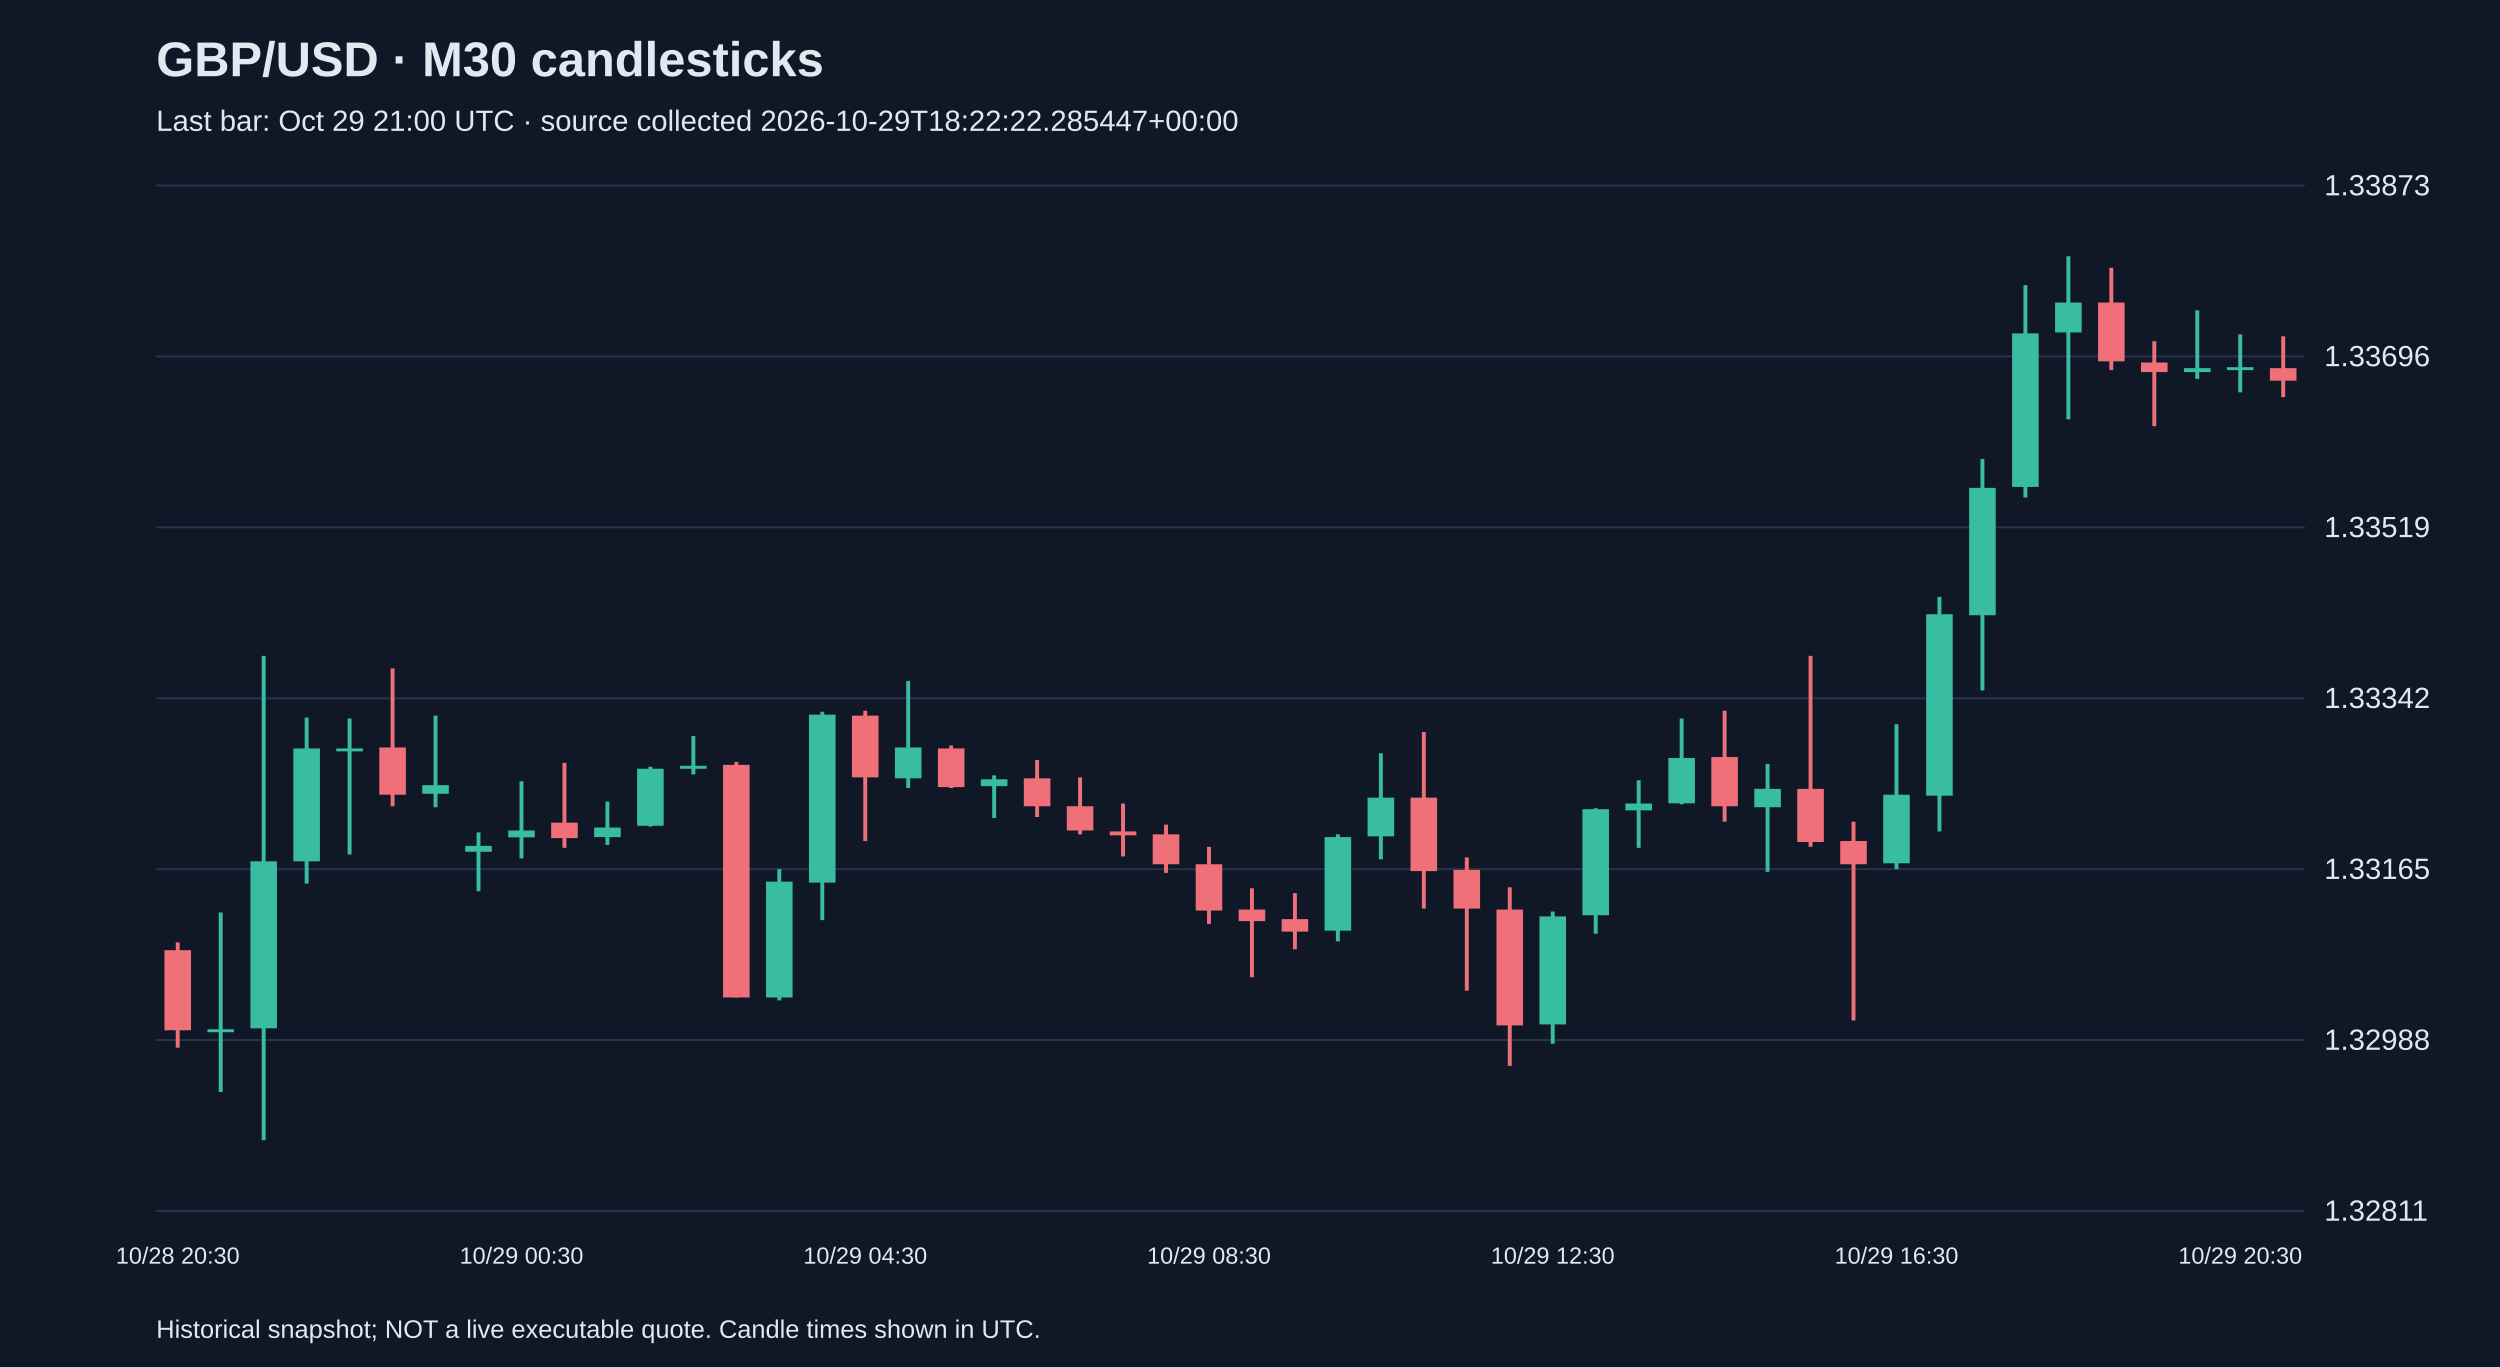
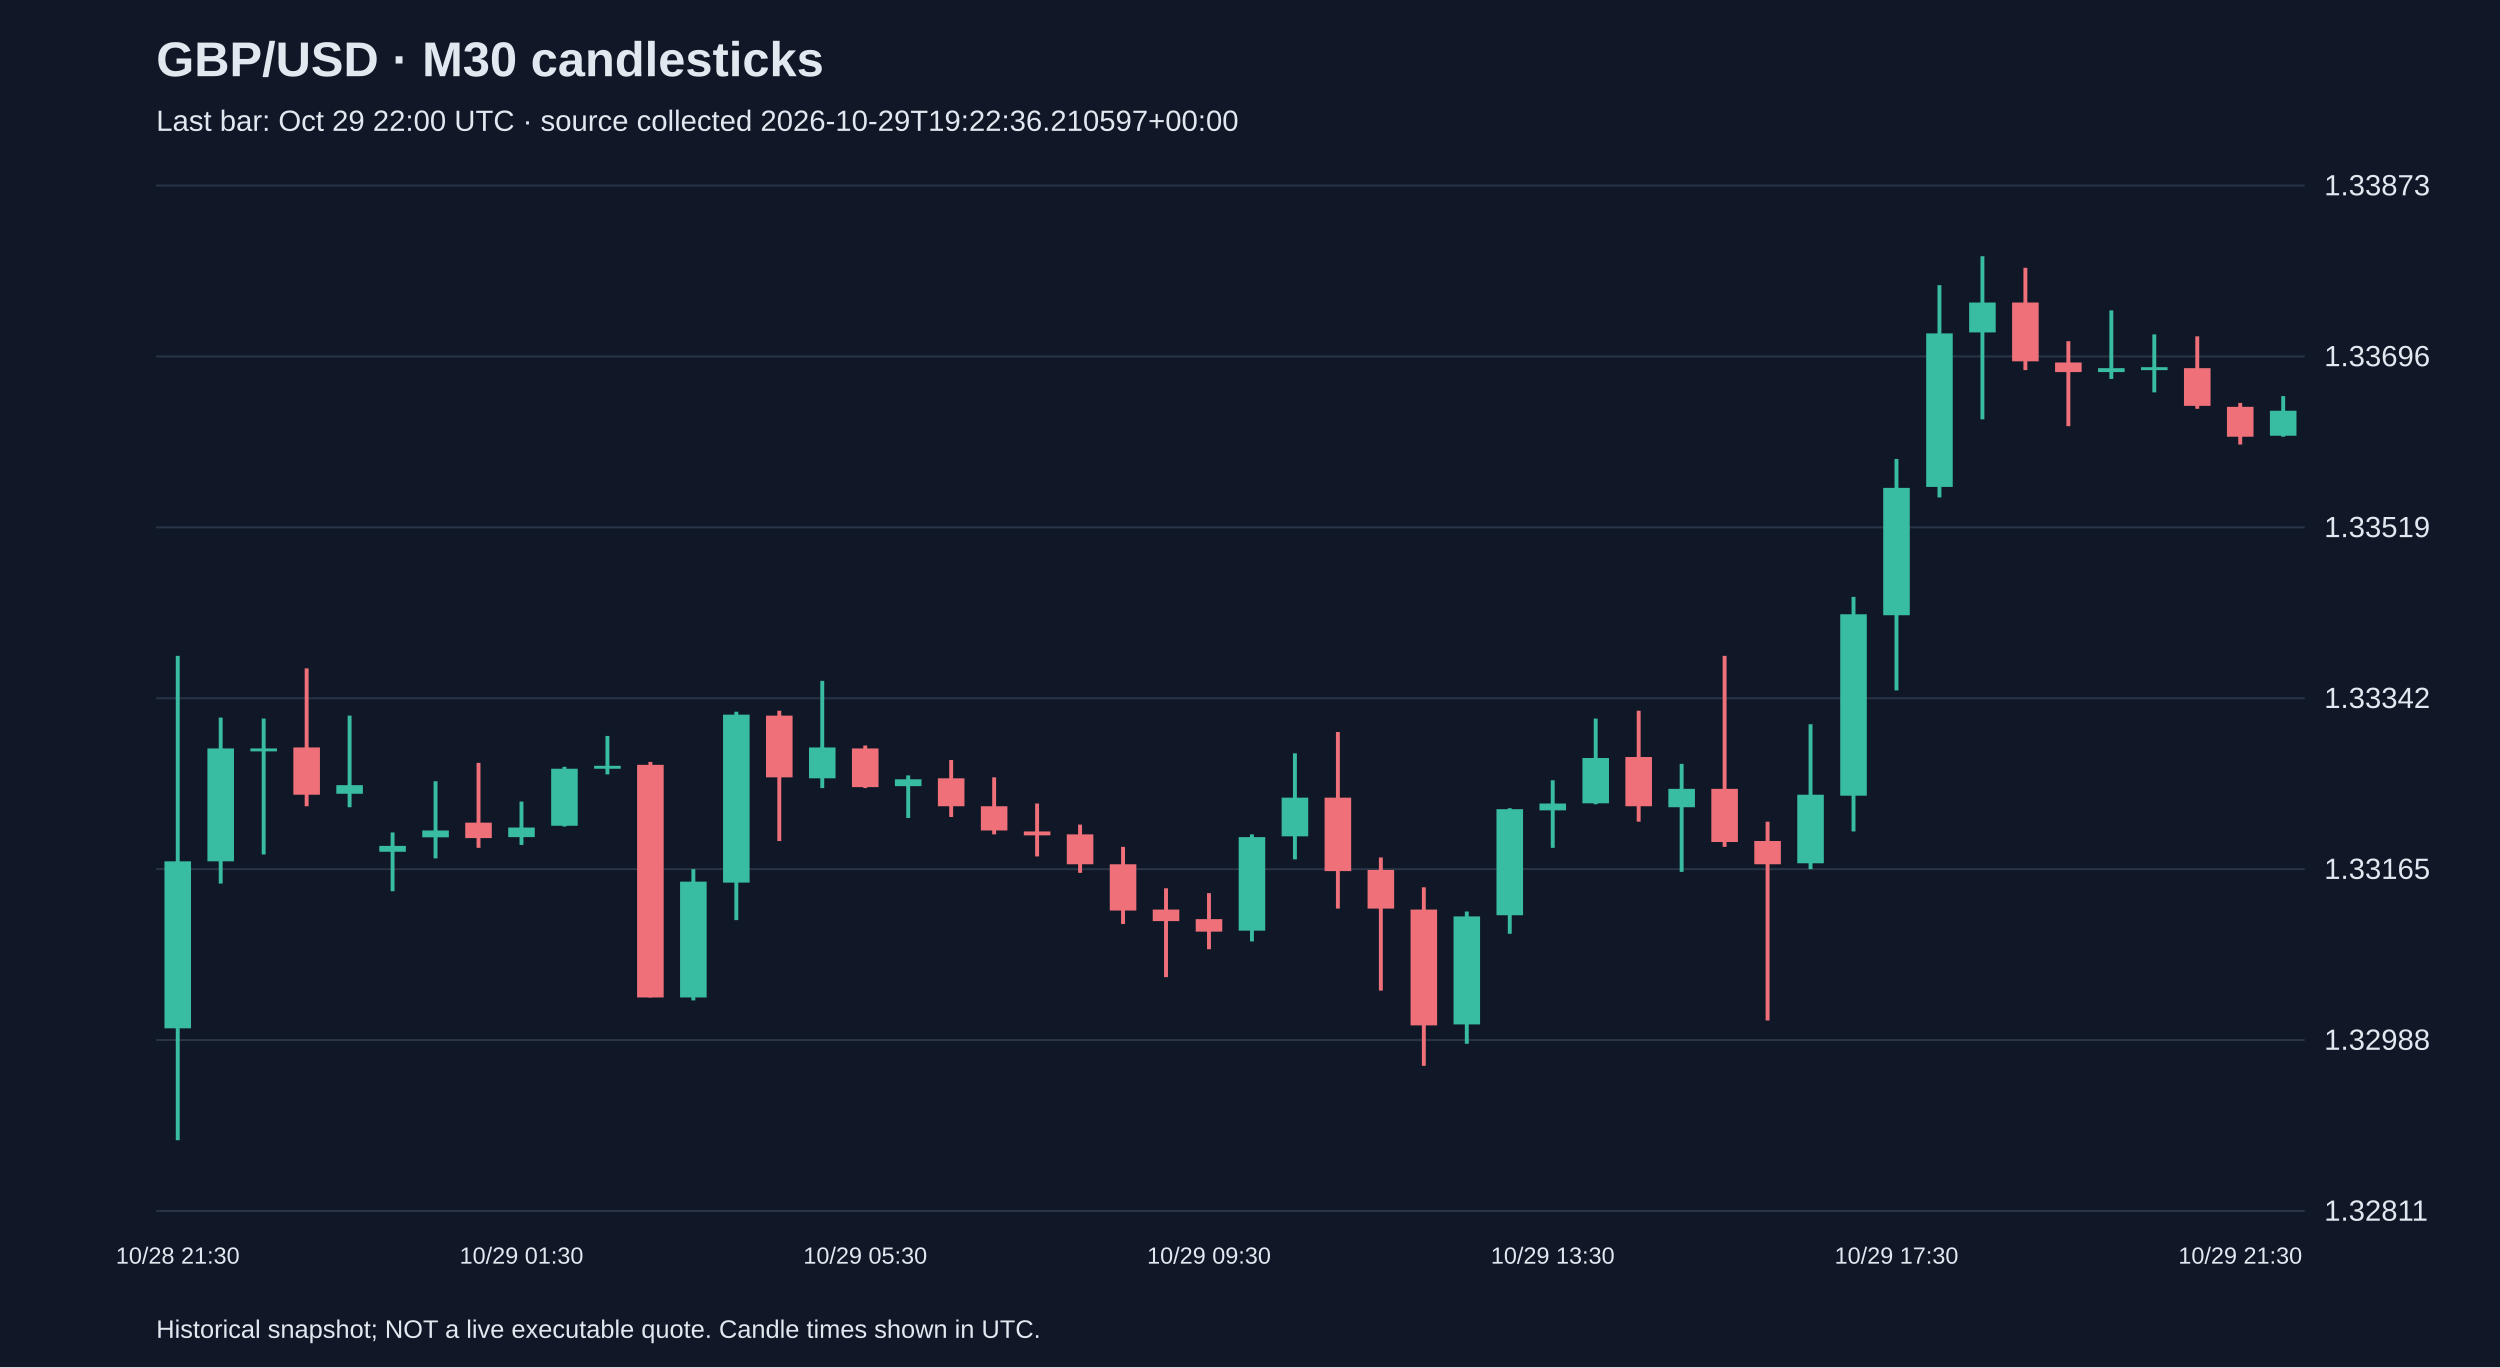
<svg xmlns="http://www.w3.org/2000/svg" viewBox="0 0 1280 700">
  <rect width="100%" height="100%" fill="#101827" />
  <style>text{font-family:Arial,sans-serif;fill:#e2e8f0}</style>
  <text x="80" y="39" font-size="25" font-weight="bold">GBP/USD · M30 candlesticks</text>
-   <text x="80" y="67" font-size="15" fill="#a6b1c5">Last bar: Oct 29 21:00 UTC · source collected 2026-10-29T18:22:22.285447+00:00</text>
+   <text x="80" y="67" font-size="15" fill="#a6b1c5">Last bar: Oct 29 22:00 UTC · source collected 2026-10-29T19:22:36.210597+00:00</text>
  <line x1="80" y1="620.0" x2="1180" y2="620.0" stroke="#283548" />
  <text x="1190" y="625.0" font-size="15">1.32811</text>
  <line x1="80" y1="532.5" x2="1180" y2="532.5" stroke="#283548" />
  <text x="1190" y="537.5" font-size="15">1.32988</text>
  <line x1="80" y1="445.0" x2="1180" y2="445.0" stroke="#283548" />
  <text x="1190" y="450.0" font-size="15">1.33165</text>
  <line x1="80" y1="357.5" x2="1180" y2="357.5" stroke="#283548" />
  <text x="1190" y="362.5" font-size="15">1.33342</text>
  <line x1="80" y1="270.0" x2="1180" y2="270.0" stroke="#283548" />
  <text x="1190" y="275.0" font-size="15">1.33519</text>
  <line x1="80" y1="182.5" x2="1180" y2="182.5" stroke="#283548" />
  <text x="1190" y="187.5" font-size="15">1.33696</text>
  <line x1="80" y1="95.0" x2="1180" y2="95.0" stroke="#283548" />
  <text x="1190" y="100.0" font-size="15">1.33873</text>
-   <line x1="91.0" y1="482.5" x2="91.0" y2="536.4" stroke="#f07079" stroke-width="2" />
-   <rect x="84.2" y="486.5" width="13.6" height="41.0" fill="#f07079" />
-   <text x="91.0" y="647" text-anchor="middle" font-size="12">10/28 20:30</text>
-   <line x1="113.0" y1="467.2" x2="113.0" y2="559.1" stroke="#38bca2" stroke-width="2" />
-   <rect x="106.2" y="527.0" width="13.6" height="1.5" fill="#38bca2" />
-   <line x1="135.0" y1="335.8" x2="135.0" y2="583.8" stroke="#38bca2" stroke-width="2" />
-   <rect x="128.2" y="441.0" width="13.6" height="85.5" fill="#38bca2" />
-   <line x1="157.0" y1="367.4" x2="157.0" y2="452.4" stroke="#38bca2" stroke-width="2" />
-   <rect x="150.2" y="383.2" width="13.6" height="57.8" fill="#38bca2" />
-   <line x1="179.0" y1="367.9" x2="179.0" y2="437.5" stroke="#38bca2" stroke-width="2" />
-   <rect x="172.2" y="383.2" width="13.6" height="1.5" fill="#38bca2" />
-   <line x1="201.0" y1="342.2" x2="201.0" y2="412.8" stroke="#f07079" stroke-width="2" />
-   <rect x="194.2" y="382.7" width="13.6" height="24.2" fill="#f07079" />
-   <line x1="223.0" y1="366.4" x2="223.0" y2="413.3" stroke="#38bca2" stroke-width="2" />
-   <rect x="216.2" y="402.0" width="13.6" height="4.4" fill="#38bca2" />
-   <line x1="245.0" y1="426.2" x2="245.0" y2="456.3" stroke="#38bca2" stroke-width="2" />
-   <rect x="238.2" y="433.1" width="13.6" height="3.0" fill="#38bca2" />
-   <line x1="267.0" y1="400.0" x2="267.0" y2="439.5" stroke="#38bca2" stroke-width="2" />
-   <rect x="260.2" y="425.2" width="13.6" height="3.5" fill="#38bca2" />
-   <text x="267.0" y="647" text-anchor="middle" font-size="12">10/29 00:30</text>
-   <line x1="289.0" y1="390.6" x2="289.0" y2="434.1" stroke="#f07079" stroke-width="2" />
-   <rect x="282.2" y="421.2" width="13.6" height="7.9" fill="#f07079" />
-   <line x1="311.0" y1="410.4" x2="311.0" y2="432.6" stroke="#38bca2" stroke-width="2" />
-   <rect x="304.2" y="423.7" width="13.6" height="4.9" fill="#38bca2" />
-   <line x1="333.0" y1="392.6" x2="333.0" y2="423.2" stroke="#38bca2" stroke-width="2" />
-   <rect x="326.2" y="393.6" width="13.6" height="29.2" fill="#38bca2" />
-   <line x1="355.0" y1="376.8" x2="355.0" y2="396.5" stroke="#38bca2" stroke-width="2" />
-   <rect x="348.2" y="392.1" width="13.6" height="1.5" fill="#38bca2" />
-   <line x1="377.0" y1="390.1" x2="377.0" y2="510.7" stroke="#f07079" stroke-width="2" />
-   <rect x="370.2" y="391.6" width="13.6" height="119.1" fill="#f07079" />
-   <line x1="399.0" y1="445.0" x2="399.0" y2="512.2" stroke="#38bca2" stroke-width="2" />
-   <rect x="392.2" y="451.4" width="13.6" height="59.3" fill="#38bca2" />
-   <line x1="421.0" y1="364.4" x2="421.0" y2="471.1" stroke="#38bca2" stroke-width="2" />
-   <rect x="414.2" y="365.9" width="13.6" height="86.0" fill="#38bca2" />
-   <line x1="443.0" y1="363.9" x2="443.0" y2="430.6" stroke="#f07079" stroke-width="2" />
-   <rect x="436.2" y="366.4" width="13.6" height="31.6" fill="#f07079" />
-   <text x="443.0" y="647" text-anchor="middle" font-size="12">10/29 04:30</text>
-   <line x1="465.0" y1="348.6" x2="465.0" y2="403.5" stroke="#38bca2" stroke-width="2" />
-   <rect x="458.2" y="382.7" width="13.6" height="15.8" fill="#38bca2" />
-   <line x1="487.0" y1="381.7" x2="487.0" y2="403.5" stroke="#f07079" stroke-width="2" />
-   <rect x="480.2" y="383.2" width="13.6" height="19.8" fill="#f07079" />
-   <line x1="509.0" y1="397.0" x2="509.0" y2="418.8" stroke="#38bca2" stroke-width="2" />
-   <rect x="502.2" y="399.0" width="13.6" height="3.5" fill="#38bca2" />
-   <line x1="531.0" y1="389.1" x2="531.0" y2="418.3" stroke="#f07079" stroke-width="2" />
-   <rect x="524.2" y="398.5" width="13.6" height="14.3" fill="#f07079" />
-   <line x1="553.0" y1="398.0" x2="553.0" y2="427.2" stroke="#f07079" stroke-width="2" />
-   <rect x="546.2" y="412.8" width="13.6" height="12.4" fill="#f07079" />
-   <line x1="575.0" y1="411.4" x2="575.0" y2="438.5" stroke="#f07079" stroke-width="2" />
-   <rect x="568.2" y="425.7" width="13.6" height="2.0" fill="#f07079" />
-   <line x1="597.0" y1="422.2" x2="597.0" y2="446.9" stroke="#f07079" stroke-width="2" />
-   <rect x="590.2" y="427.2" width="13.6" height="15.3" fill="#f07079" />
-   <line x1="619.0" y1="433.6" x2="619.0" y2="473.1" stroke="#f07079" stroke-width="2" />
-   <rect x="612.2" y="442.5" width="13.6" height="23.7" fill="#f07079" />
-   <text x="619.0" y="647" text-anchor="middle" font-size="12">10/29 08:30</text>
-   <line x1="641.0" y1="454.8" x2="641.0" y2="500.3" stroke="#f07079" stroke-width="2" />
-   <rect x="634.2" y="465.7" width="13.6" height="5.9" fill="#f07079" />
-   <line x1="663.0" y1="457.3" x2="663.0" y2="486.0" stroke="#f07079" stroke-width="2" />
-   <rect x="656.2" y="470.6" width="13.6" height="6.4" fill="#f07079" />
-   <line x1="685.0" y1="427.2" x2="685.0" y2="482.0" stroke="#38bca2" stroke-width="2" />
-   <rect x="678.2" y="428.6" width="13.6" height="47.9" fill="#38bca2" />
-   <line x1="707.0" y1="385.7" x2="707.0" y2="440.0" stroke="#38bca2" stroke-width="2" />
-   <rect x="700.2" y="408.4" width="13.6" height="19.8" fill="#38bca2" />
-   <line x1="729.0" y1="374.8" x2="729.0" y2="465.2" stroke="#f07079" stroke-width="2" />
-   <rect x="722.2" y="408.4" width="13.6" height="37.6" fill="#f07079" />
-   <line x1="751.0" y1="439.0" x2="751.0" y2="507.2" stroke="#f07079" stroke-width="2" />
-   <rect x="744.2" y="445.4" width="13.6" height="19.8" fill="#f07079" />
-   <line x1="773.0" y1="454.3" x2="773.0" y2="545.7" stroke="#f07079" stroke-width="2" />
-   <rect x="766.2" y="465.7" width="13.6" height="59.3" fill="#f07079" />
-   <line x1="795.0" y1="466.7" x2="795.0" y2="534.4" stroke="#38bca2" stroke-width="2" />
-   <rect x="788.2" y="469.2" width="13.6" height="55.3" fill="#38bca2" />
-   <text x="795.0" y="647" text-anchor="middle" font-size="12">10/29 12:30</text>
-   <line x1="817.0" y1="413.8" x2="817.0" y2="478.1" stroke="#38bca2" stroke-width="2" />
-   <rect x="810.2" y="414.3" width="13.6" height="54.3" fill="#38bca2" />
-   <line x1="839.0" y1="399.5" x2="839.0" y2="434.1" stroke="#38bca2" stroke-width="2" />
-   <rect x="832.2" y="411.4" width="13.6" height="3.5" fill="#38bca2" />
-   <line x1="861.0" y1="367.9" x2="861.0" y2="411.8" stroke="#38bca2" stroke-width="2" />
-   <rect x="854.2" y="388.1" width="13.6" height="23.2" fill="#38bca2" />
-   <line x1="883.0" y1="363.9" x2="883.0" y2="420.7" stroke="#f07079" stroke-width="2" />
-   <rect x="876.2" y="387.6" width="13.6" height="25.2" fill="#f07079" />
-   <line x1="905.0" y1="391.1" x2="905.0" y2="446.4" stroke="#38bca2" stroke-width="2" />
-   <rect x="898.2" y="403.9" width="13.6" height="9.4" fill="#38bca2" />
-   <line x1="927.0" y1="335.8" x2="927.0" y2="433.6" stroke="#f07079" stroke-width="2" />
-   <rect x="920.2" y="403.9" width="13.6" height="27.2" fill="#f07079" />
-   <line x1="949.0" y1="420.7" x2="949.0" y2="522.5" stroke="#f07079" stroke-width="2" />
-   <rect x="942.2" y="430.6" width="13.6" height="11.9" fill="#f07079" />
-   <line x1="971.0" y1="370.8" x2="971.0" y2="445.0" stroke="#38bca2" stroke-width="2" />
-   <rect x="964.2" y="406.9" width="13.6" height="35.1" fill="#38bca2" />
-   <text x="971.0" y="647" text-anchor="middle" font-size="12">10/29 16:30</text>
-   <line x1="993.0" y1="305.6" x2="993.0" y2="425.7" stroke="#38bca2" stroke-width="2" />
-   <rect x="986.2" y="314.5" width="13.6" height="92.9" fill="#38bca2" />
-   <line x1="1015.0" y1="235.0" x2="1015.0" y2="353.5" stroke="#38bca2" stroke-width="2" />
-   <rect x="1008.2" y="249.8" width="13.6" height="65.2" fill="#38bca2" />
-   <line x1="1037.0" y1="146.0" x2="1037.0" y2="254.7" stroke="#38bca2" stroke-width="2" />
-   <rect x="1030.2" y="170.7" width="13.6" height="78.6" fill="#38bca2" />
-   <line x1="1059.0" y1="131.2" x2="1059.0" y2="214.7" stroke="#38bca2" stroke-width="2" />
-   <rect x="1052.2" y="154.9" width="13.6" height="15.3" fill="#38bca2" />
-   <line x1="1081.0" y1="137.1" x2="1081.0" y2="189.5" stroke="#f07079" stroke-width="2" />
-   <rect x="1074.2" y="154.9" width="13.6" height="30.1" fill="#f07079" />
-   <line x1="1103.0" y1="174.7" x2="1103.0" y2="218.2" stroke="#f07079" stroke-width="2" />
-   <rect x="1096.2" y="185.6" width="13.6" height="4.9" fill="#f07079" />
-   <line x1="1125.0" y1="158.9" x2="1125.0" y2="194.0" stroke="#38bca2" stroke-width="2" />
-   <rect x="1118.2" y="188.5" width="13.6" height="2.0" fill="#38bca2" />
-   <line x1="1147.0" y1="171.2" x2="1147.0" y2="200.9" stroke="#38bca2" stroke-width="2" />
-   <rect x="1140.2" y="188.0" width="13.6" height="1.5" fill="#38bca2" />
-   <text x="1147.0" y="647" text-anchor="middle" font-size="12">10/29 20:30</text>
-   <line x1="1169.0" y1="172.2" x2="1169.0" y2="203.3" stroke="#f07079" stroke-width="2" />
-   <rect x="1162.2" y="188.5" width="13.6" height="6.4" fill="#f07079" />
+   <line x1="91.0" y1="335.8" x2="91.0" y2="583.8" stroke="#38bca2" stroke-width="2" />
+   <rect x="84.2" y="441.0" width="13.6" height="85.5" fill="#38bca2" />
+   <text x="91.0" y="647" text-anchor="middle" font-size="12">10/28 21:30</text>
+   <line x1="113.0" y1="367.4" x2="113.0" y2="452.4" stroke="#38bca2" stroke-width="2" />
+   <rect x="106.2" y="383.2" width="13.6" height="57.8" fill="#38bca2" />
+   <line x1="135.0" y1="367.9" x2="135.0" y2="437.5" stroke="#38bca2" stroke-width="2" />
+   <rect x="128.2" y="383.2" width="13.6" height="1.5" fill="#38bca2" />
+   <line x1="157.0" y1="342.2" x2="157.0" y2="412.8" stroke="#f07079" stroke-width="2" />
+   <rect x="150.2" y="382.7" width="13.6" height="24.2" fill="#f07079" />
+   <line x1="179.0" y1="366.4" x2="179.0" y2="413.3" stroke="#38bca2" stroke-width="2" />
+   <rect x="172.2" y="402.0" width="13.6" height="4.4" fill="#38bca2" />
+   <line x1="201.0" y1="426.2" x2="201.0" y2="456.3" stroke="#38bca2" stroke-width="2" />
+   <rect x="194.2" y="433.1" width="13.6" height="3.0" fill="#38bca2" />
+   <line x1="223.0" y1="400.0" x2="223.0" y2="439.5" stroke="#38bca2" stroke-width="2" />
+   <rect x="216.2" y="425.2" width="13.6" height="3.5" fill="#38bca2" />
+   <line x1="245.0" y1="390.6" x2="245.0" y2="434.1" stroke="#f07079" stroke-width="2" />
+   <rect x="238.2" y="421.2" width="13.6" height="7.9" fill="#f07079" />
+   <line x1="267.0" y1="410.4" x2="267.0" y2="432.6" stroke="#38bca2" stroke-width="2" />
+   <rect x="260.2" y="423.7" width="13.6" height="4.9" fill="#38bca2" />
+   <text x="267.0" y="647" text-anchor="middle" font-size="12">10/29 01:30</text>
+   <line x1="289.0" y1="392.6" x2="289.0" y2="423.2" stroke="#38bca2" stroke-width="2" />
+   <rect x="282.2" y="393.6" width="13.6" height="29.2" fill="#38bca2" />
+   <line x1="311.0" y1="376.8" x2="311.0" y2="396.5" stroke="#38bca2" stroke-width="2" />
+   <rect x="304.2" y="392.1" width="13.6" height="1.5" fill="#38bca2" />
+   <line x1="333.0" y1="390.1" x2="333.0" y2="510.7" stroke="#f07079" stroke-width="2" />
+   <rect x="326.2" y="391.6" width="13.6" height="119.1" fill="#f07079" />
+   <line x1="355.0" y1="445.0" x2="355.0" y2="512.2" stroke="#38bca2" stroke-width="2" />
+   <rect x="348.2" y="451.4" width="13.6" height="59.3" fill="#38bca2" />
+   <line x1="377.0" y1="364.4" x2="377.0" y2="471.1" stroke="#38bca2" stroke-width="2" />
+   <rect x="370.2" y="365.9" width="13.6" height="86.0" fill="#38bca2" />
+   <line x1="399.0" y1="363.9" x2="399.0" y2="430.6" stroke="#f07079" stroke-width="2" />
+   <rect x="392.2" y="366.4" width="13.6" height="31.6" fill="#f07079" />
+   <line x1="421.0" y1="348.6" x2="421.0" y2="403.5" stroke="#38bca2" stroke-width="2" />
+   <rect x="414.2" y="382.7" width="13.6" height="15.8" fill="#38bca2" />
+   <line x1="443.0" y1="381.7" x2="443.0" y2="403.5" stroke="#f07079" stroke-width="2" />
+   <rect x="436.2" y="383.2" width="13.6" height="19.8" fill="#f07079" />
+   <text x="443.0" y="647" text-anchor="middle" font-size="12">10/29 05:30</text>
+   <line x1="465.0" y1="397.0" x2="465.0" y2="418.8" stroke="#38bca2" stroke-width="2" />
+   <rect x="458.2" y="399.0" width="13.6" height="3.5" fill="#38bca2" />
+   <line x1="487.0" y1="389.1" x2="487.0" y2="418.3" stroke="#f07079" stroke-width="2" />
+   <rect x="480.2" y="398.5" width="13.6" height="14.3" fill="#f07079" />
+   <line x1="509.0" y1="398.0" x2="509.0" y2="427.2" stroke="#f07079" stroke-width="2" />
+   <rect x="502.2" y="412.8" width="13.6" height="12.4" fill="#f07079" />
+   <line x1="531.0" y1="411.4" x2="531.0" y2="438.5" stroke="#f07079" stroke-width="2" />
+   <rect x="524.2" y="425.7" width="13.6" height="2.0" fill="#f07079" />
+   <line x1="553.0" y1="422.2" x2="553.0" y2="446.9" stroke="#f07079" stroke-width="2" />
+   <rect x="546.2" y="427.2" width="13.6" height="15.3" fill="#f07079" />
+   <line x1="575.0" y1="433.6" x2="575.0" y2="473.1" stroke="#f07079" stroke-width="2" />
+   <rect x="568.2" y="442.5" width="13.6" height="23.7" fill="#f07079" />
+   <line x1="597.0" y1="454.8" x2="597.0" y2="500.3" stroke="#f07079" stroke-width="2" />
+   <rect x="590.2" y="465.7" width="13.6" height="5.9" fill="#f07079" />
+   <line x1="619.0" y1="457.3" x2="619.0" y2="486.0" stroke="#f07079" stroke-width="2" />
+   <rect x="612.2" y="470.6" width="13.6" height="6.4" fill="#f07079" />
+   <text x="619.0" y="647" text-anchor="middle" font-size="12">10/29 09:30</text>
+   <line x1="641.0" y1="427.2" x2="641.0" y2="482.0" stroke="#38bca2" stroke-width="2" />
+   <rect x="634.2" y="428.6" width="13.6" height="47.9" fill="#38bca2" />
+   <line x1="663.0" y1="385.7" x2="663.0" y2="440.0" stroke="#38bca2" stroke-width="2" />
+   <rect x="656.2" y="408.4" width="13.6" height="19.8" fill="#38bca2" />
+   <line x1="685.0" y1="374.8" x2="685.0" y2="465.2" stroke="#f07079" stroke-width="2" />
+   <rect x="678.2" y="408.4" width="13.6" height="37.6" fill="#f07079" />
+   <line x1="707.0" y1="439.0" x2="707.0" y2="507.2" stroke="#f07079" stroke-width="2" />
+   <rect x="700.2" y="445.4" width="13.6" height="19.8" fill="#f07079" />
+   <line x1="729.0" y1="454.3" x2="729.0" y2="545.7" stroke="#f07079" stroke-width="2" />
+   <rect x="722.2" y="465.7" width="13.6" height="59.3" fill="#f07079" />
+   <line x1="751.0" y1="466.7" x2="751.0" y2="534.4" stroke="#38bca2" stroke-width="2" />
+   <rect x="744.2" y="469.2" width="13.6" height="55.3" fill="#38bca2" />
+   <line x1="773.0" y1="413.8" x2="773.0" y2="478.1" stroke="#38bca2" stroke-width="2" />
+   <rect x="766.2" y="414.3" width="13.6" height="54.3" fill="#38bca2" />
+   <line x1="795.0" y1="399.5" x2="795.0" y2="434.1" stroke="#38bca2" stroke-width="2" />
+   <rect x="788.2" y="411.4" width="13.6" height="3.5" fill="#38bca2" />
+   <text x="795.0" y="647" text-anchor="middle" font-size="12">10/29 13:30</text>
+   <line x1="817.0" y1="367.9" x2="817.0" y2="411.8" stroke="#38bca2" stroke-width="2" />
+   <rect x="810.2" y="388.1" width="13.6" height="23.2" fill="#38bca2" />
+   <line x1="839.0" y1="363.9" x2="839.0" y2="420.7" stroke="#f07079" stroke-width="2" />
+   <rect x="832.2" y="387.6" width="13.6" height="25.2" fill="#f07079" />
+   <line x1="861.0" y1="391.1" x2="861.0" y2="446.4" stroke="#38bca2" stroke-width="2" />
+   <rect x="854.2" y="403.9" width="13.6" height="9.4" fill="#38bca2" />
+   <line x1="883.0" y1="335.8" x2="883.0" y2="433.6" stroke="#f07079" stroke-width="2" />
+   <rect x="876.2" y="403.9" width="13.6" height="27.2" fill="#f07079" />
+   <line x1="905.0" y1="420.7" x2="905.0" y2="522.5" stroke="#f07079" stroke-width="2" />
+   <rect x="898.2" y="430.6" width="13.6" height="11.9" fill="#f07079" />
+   <line x1="927.0" y1="370.8" x2="927.0" y2="445.0" stroke="#38bca2" stroke-width="2" />
+   <rect x="920.2" y="406.9" width="13.6" height="35.1" fill="#38bca2" />
+   <line x1="949.0" y1="305.6" x2="949.0" y2="425.7" stroke="#38bca2" stroke-width="2" />
+   <rect x="942.2" y="314.5" width="13.6" height="92.9" fill="#38bca2" />
+   <line x1="971.0" y1="235.0" x2="971.0" y2="353.5" stroke="#38bca2" stroke-width="2" />
+   <rect x="964.2" y="249.8" width="13.6" height="65.2" fill="#38bca2" />
+   <text x="971.0" y="647" text-anchor="middle" font-size="12">10/29 17:30</text>
+   <line x1="993.0" y1="146.0" x2="993.0" y2="254.7" stroke="#38bca2" stroke-width="2" />
+   <rect x="986.2" y="170.7" width="13.6" height="78.6" fill="#38bca2" />
+   <line x1="1015.0" y1="131.2" x2="1015.0" y2="214.7" stroke="#38bca2" stroke-width="2" />
+   <rect x="1008.2" y="154.9" width="13.6" height="15.3" fill="#38bca2" />
+   <line x1="1037.0" y1="137.1" x2="1037.0" y2="189.5" stroke="#f07079" stroke-width="2" />
+   <rect x="1030.2" y="154.9" width="13.6" height="30.1" fill="#f07079" />
+   <line x1="1059.0" y1="174.7" x2="1059.0" y2="218.2" stroke="#f07079" stroke-width="2" />
+   <rect x="1052.2" y="185.6" width="13.6" height="4.9" fill="#f07079" />
+   <line x1="1081.0" y1="158.9" x2="1081.0" y2="194.0" stroke="#38bca2" stroke-width="2" />
+   <rect x="1074.2" y="188.5" width="13.6" height="2.0" fill="#38bca2" />
+   <line x1="1103.0" y1="171.2" x2="1103.0" y2="200.9" stroke="#38bca2" stroke-width="2" />
+   <rect x="1096.2" y="188.0" width="13.6" height="1.5" fill="#38bca2" />
+   <line x1="1125.0" y1="172.2" x2="1125.0" y2="209.3" stroke="#f07079" stroke-width="2" />
+   <rect x="1118.2" y="188.5" width="13.6" height="19.3" fill="#f07079" />
+   <line x1="1147.0" y1="206.3" x2="1147.0" y2="227.6" stroke="#f07079" stroke-width="2" />
+   <rect x="1140.2" y="208.3" width="13.6" height="15.3" fill="#f07079" />
+   <text x="1147.0" y="647" text-anchor="middle" font-size="12">10/29 21:30</text>
+   <line x1="1169.0" y1="202.8" x2="1169.0" y2="223.6" stroke="#38bca2" stroke-width="2" />
+   <rect x="1162.2" y="210.3" width="13.6" height="12.8" fill="#38bca2" />
  <text x="80" y="685" font-size="13">Historical snapshot; NOT a live executable quote. Candle times shown in UTC.</text>
</svg>
